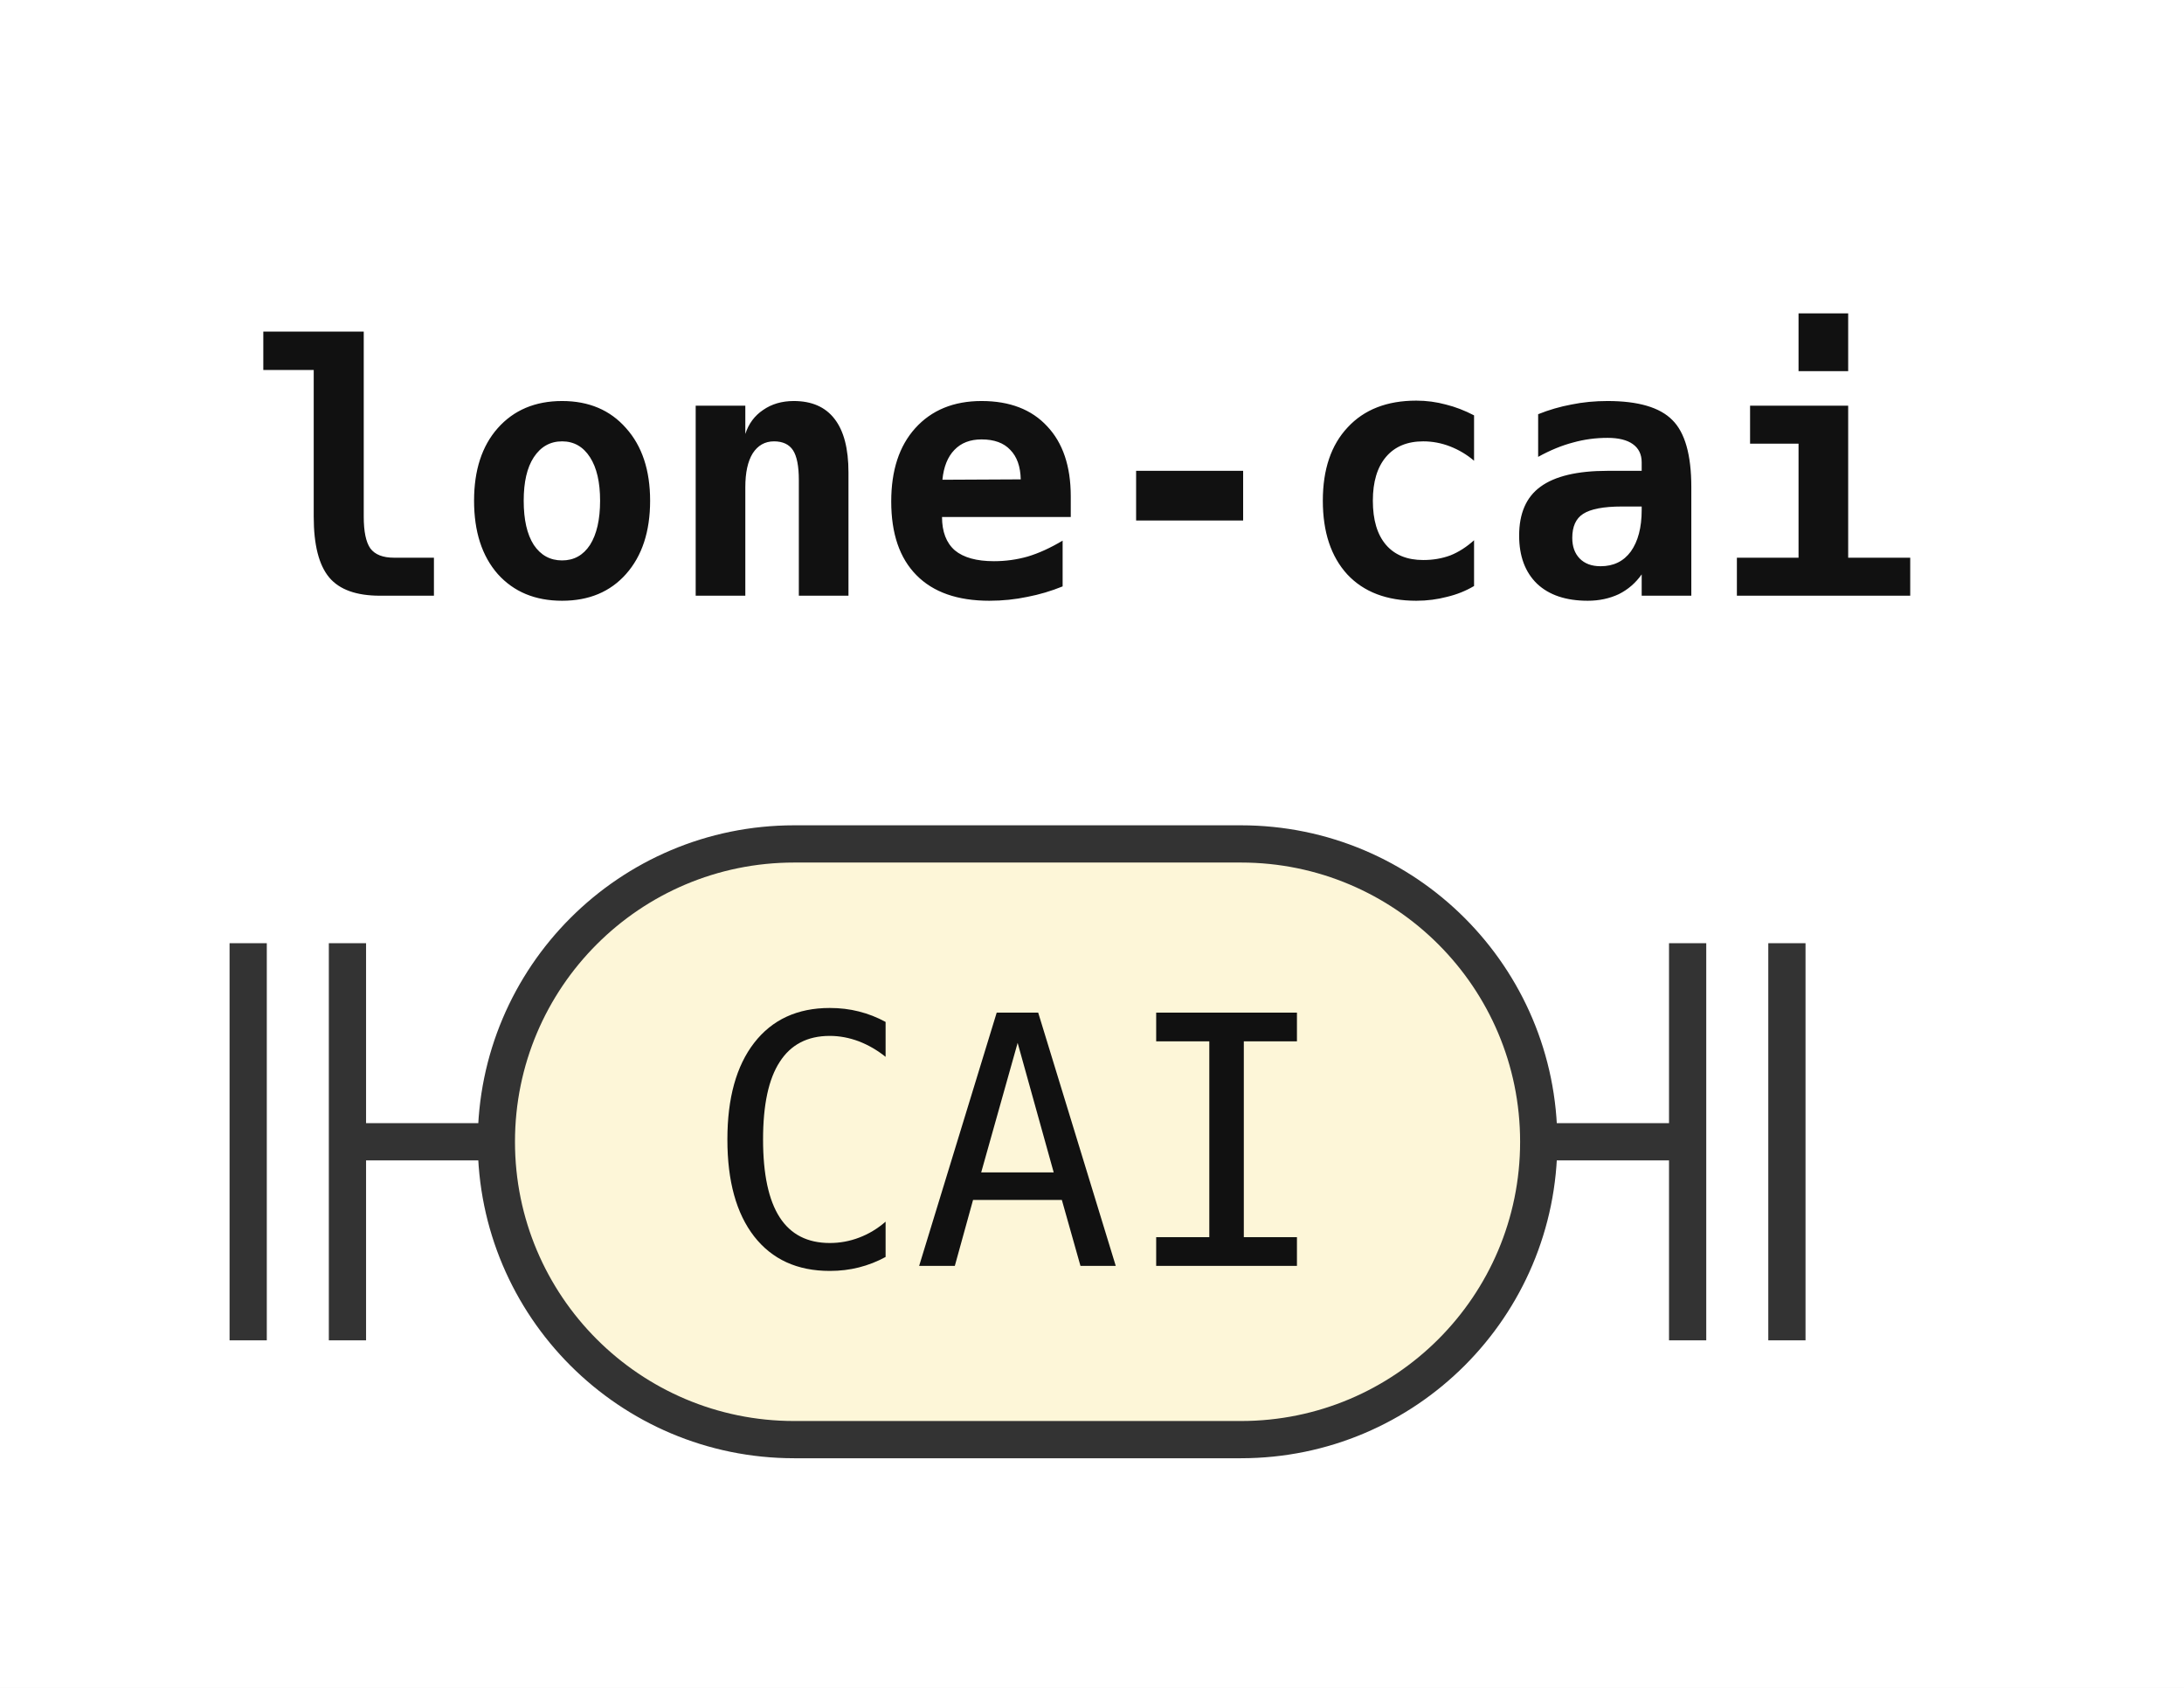
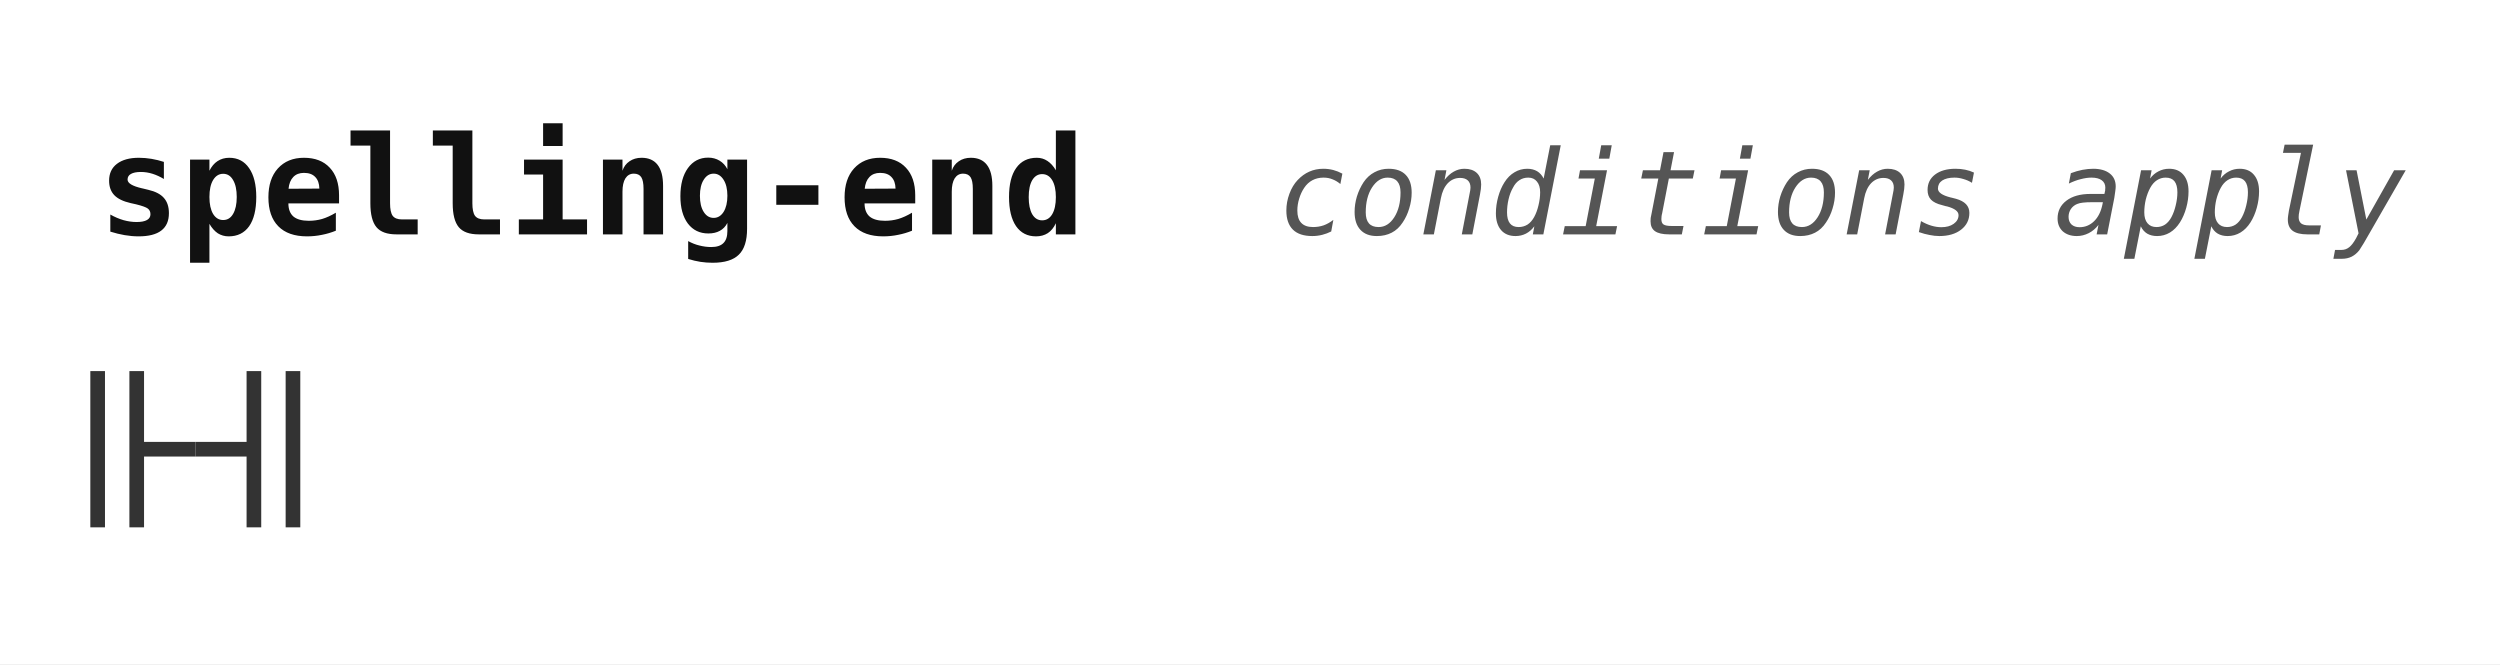
- <svg xmlns="http://www.w3.org/2000/svg" width="88" height="68" viewBox="0 0 88 68" role="img" aria-label="Railroad diagram of the rule lone-cai">
+ <svg xmlns="http://www.w3.org/2000/svg" width="256" height="68" viewBox="0 0 256 68" role="img" aria-label="Railroad diagram of the rule spelling-end">
  <style>path{fill:none;stroke:#333;stroke-width:1.5}.rule rect{fill:#e8eefc;stroke:#333;stroke-width:1.5}.terminal rect{fill:#fdf6d8;stroke:#333;stroke-width:1.5}text{font-family:ui-monospace,SFMono-Regular,Menlo,Consolas,"DejaVu Sans Mono","Liberation Mono",monospace;font-size:14px;fill:#111;text-anchor:middle}text.label{font-size:12px;font-style:italic;fill:#555;text-anchor:start}text.title{font-weight:bold;text-anchor:start}</style>
  <rect width="100%" height="100%" fill="#fff" />
-   <text class="title" x="10" y="24" textLength="67.2" lengthAdjust="spacingAndGlyphs">lone-cai</text>
+   <text class="title" x="10" y="24" textLength="100.8" lengthAdjust="spacingAndGlyphs">spelling-end</text>
+   <text class="label" x="130.8" y="24" textLength="115.2" lengthAdjust="spacingAndGlyphs">conditions apply</text>
  <path d="M10 38v16m4 -16v16M14 46h6" />
-   <g class="terminal">
-     <rect x="20" y="34" width="42" height="24" rx="12" />
-     <text x="41" y="51" textLength="25.2" lengthAdjust="spacingAndGlyphs">CAI</text>
-   </g>
-   <path d="M62 46h6m0 -8v16m4 -16v16" />
+   <path d="M20 46h6m0 -8v16m4 -16v16" />
</svg>
